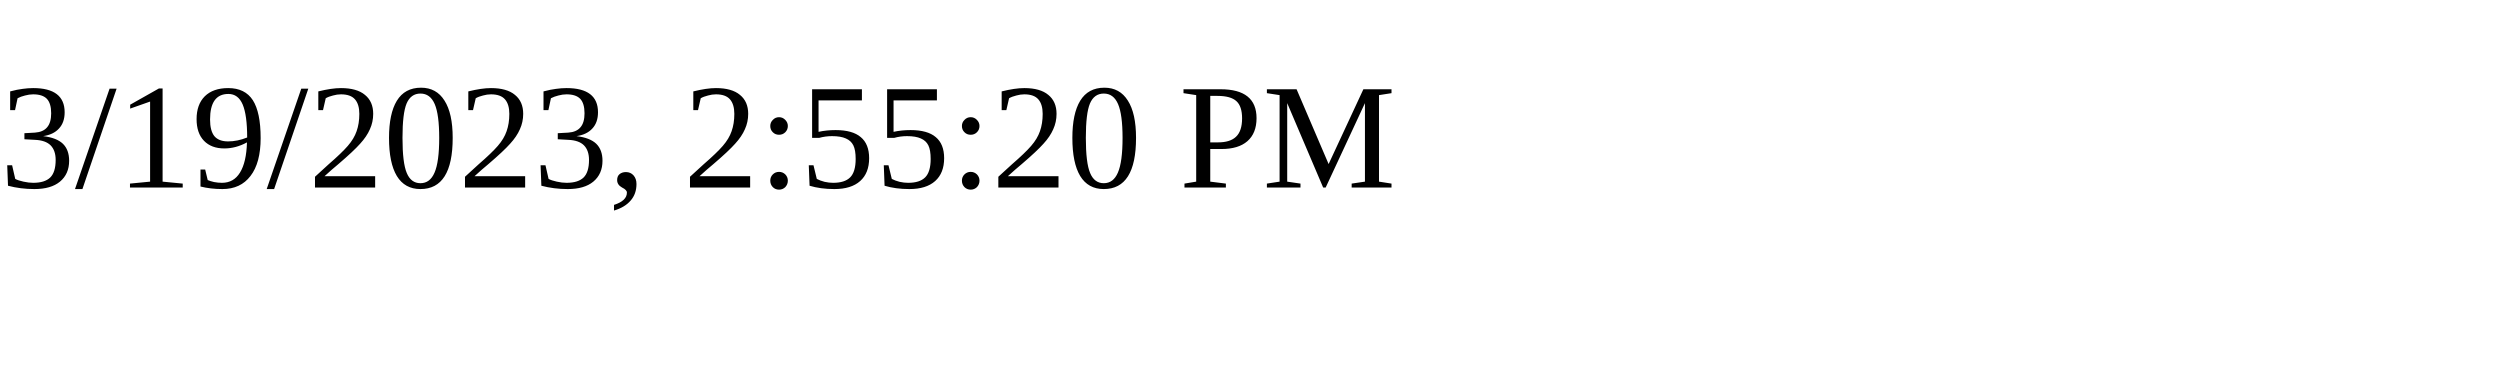
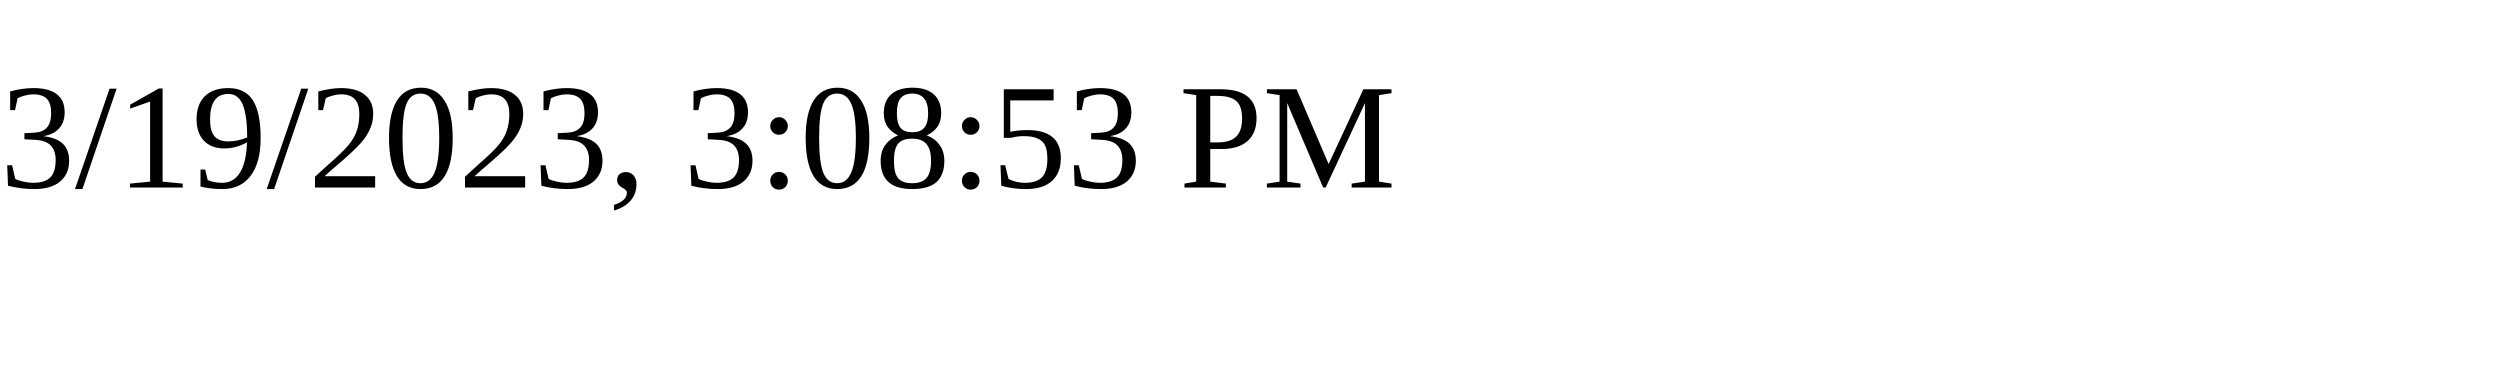
<svg xmlns="http://www.w3.org/2000/svg" height="30" width="200">
-   <text x="0" y="15">3/19/2023, 2:55:20 PM</text>
+   <text x="0" y="15">3/19/2023, 3:08:53 PM</text>
</svg>
